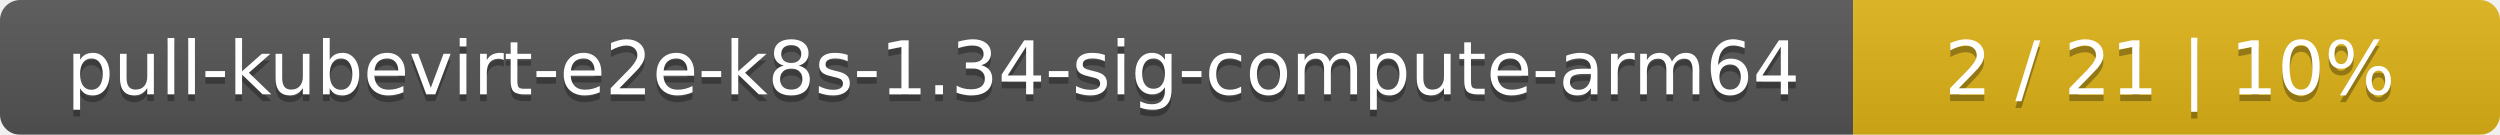
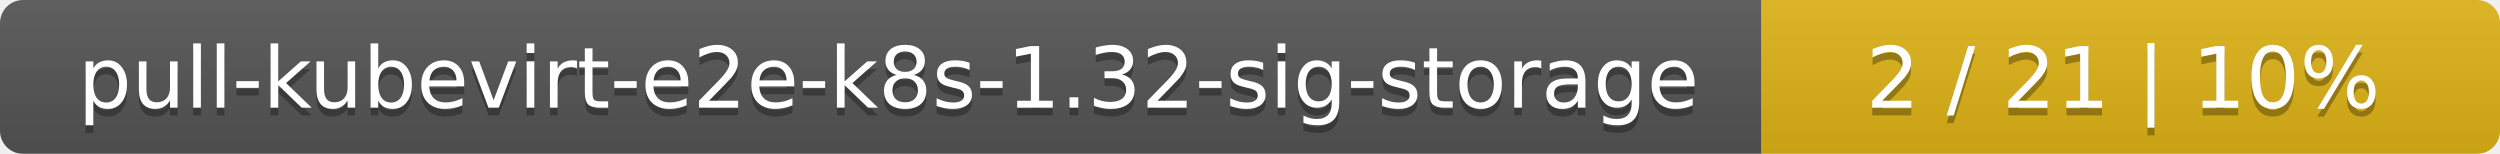
- <svg xmlns="http://www.w3.org/2000/svg" width="371" height="20">
+ <svg xmlns="http://www.w3.org/2000/svg" width="325" height="20">
  <linearGradient id="smooth" x2="0" y2="100%">
    <stop offset="0" stop-color="#bbb" stop-opacity=".1" />
    <stop offset="1" stop-opacity=".1" />
  </linearGradient>
  <mask id="round">
-     <rect width="371" height="20" rx="3" fill="#fff" />
+     <rect width="325" height="20" rx="3" fill="#fff" />
  </mask>
  <g mask="url(#round)">
-     <rect width="275" height="20" fill="#555" />
-     <rect x="275" width="96" height="20" fill="#dfb317" />
-     <rect width="371" height="20" fill="url(#smooth)" />
+     <rect width="229" height="20" fill="#555" />
+     <rect x="229" width="96" height="20" fill="#dfb317" />
+     <rect width="325" height="20" fill="url(#smooth)" />
  </g>
  <g fill="#fff" text-anchor="middle" font-family="DejaVu Sans,Verdana,Geneva,sans-serif" font-size="11">
-     <text x="138.5" y="15" fill="#010101" fill-opacity=".3">pull-kubevirt-e2e-k8s-1.34-sig-compute-arm64</text>
-     <text x="138.5" y="14">pull-kubevirt-e2e-k8s-1.34-sig-compute-arm64</text>
-     <text x="322" y="15" fill="#010101" fill-opacity=".3">2 / 21    |    10%</text>
-     <text x="322" y="14">2 / 21    |    10%</text>
+     <text x="115.5" y="15" fill="#010101" fill-opacity=".3">pull-kubevirt-e2e-k8s-1.32-sig-storage</text>
+     <text x="115.5" y="14">pull-kubevirt-e2e-k8s-1.32-sig-storage</text>
+     <text x="276" y="15" fill="#010101" fill-opacity=".3">2 / 21    |    10%</text>
+     <text x="276" y="14">2 / 21    |    10%</text>
  </g>
</svg>
